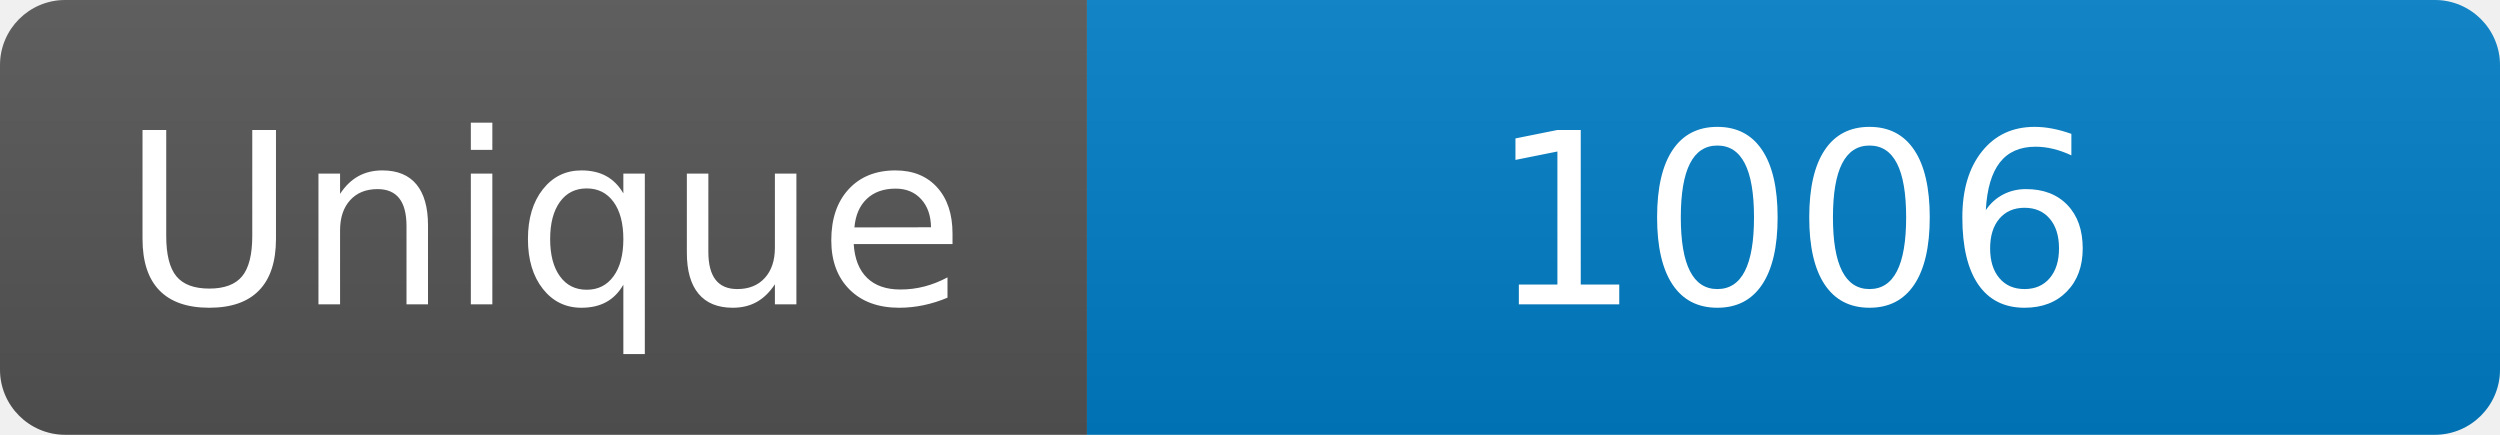
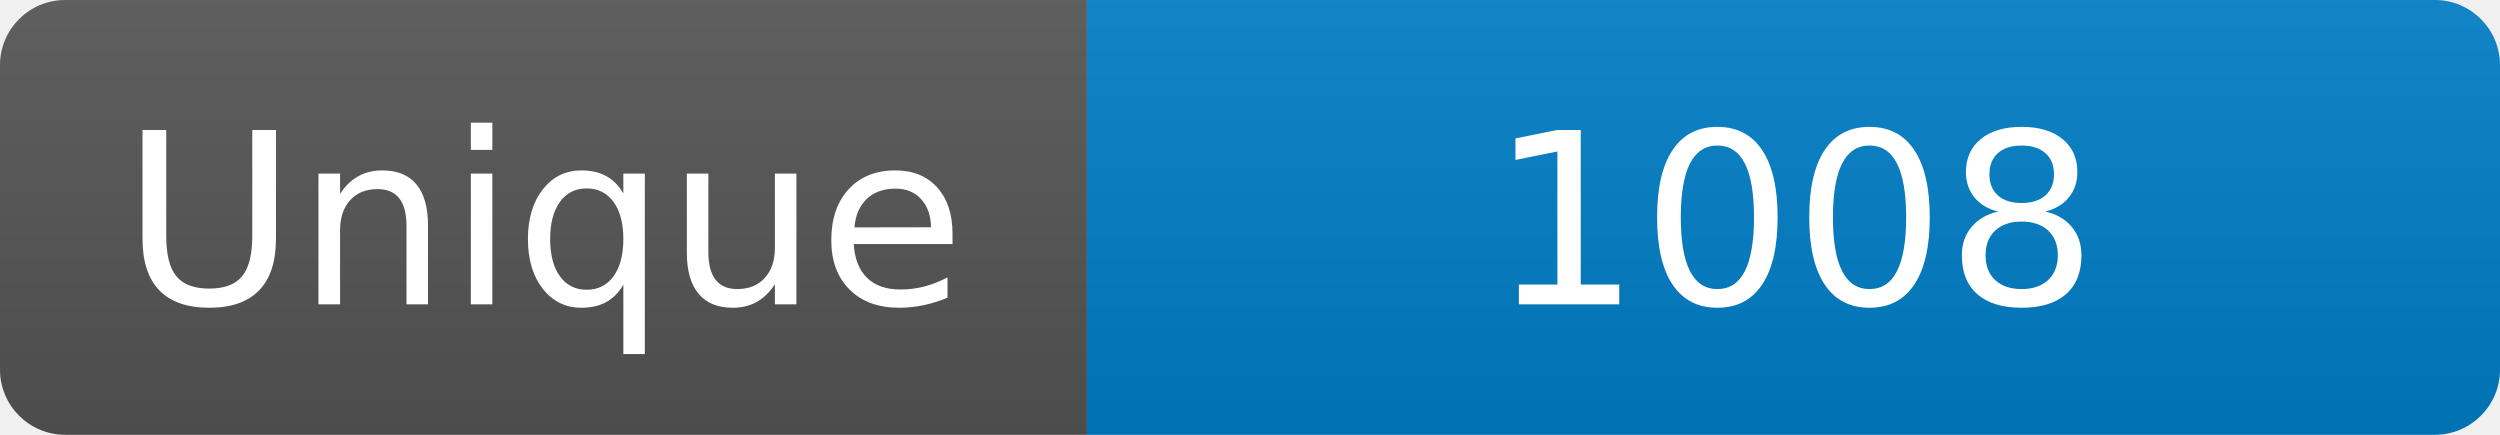
<svg xmlns="http://www.w3.org/2000/svg" width="115" height="20" role="img" aria-label="Maintained?: yes">
  <linearGradient id="s" x2="0" y2="100%">
    <stop offset="0" stop-color="#bbb" stop-opacity=".1" />
    <stop offset="1" stop-opacity=".1" />
  </linearGradient>
  <clipPath id="r">
    <rect width="115" height="20" rx="3" fill="#fff" />
  </clipPath>
  <g clip-path="url(#r)">
    <rect width="50" height="20" fill="#555" />
    <rect x="50" width="160" height="20" fill="#007ec6" />
    <rect width="115" height="20" fill="url(#s)" />
  </g>
  <g fill="#fff" text-anchor="middle" font-family="Verdana,Geneva,DejaVu Sans,sans-serif" font-size="110">
    <text x="250" y="140" transform="scale(.1)" fill="#fff">Unique</text>
-     <text x="825" y="140" transform="scale(.1)" fill="#fff">1006</text>
+     <text x="825" y="140" transform="scale(.1)" fill="#fff">1008</text>
  </g>
</svg>
